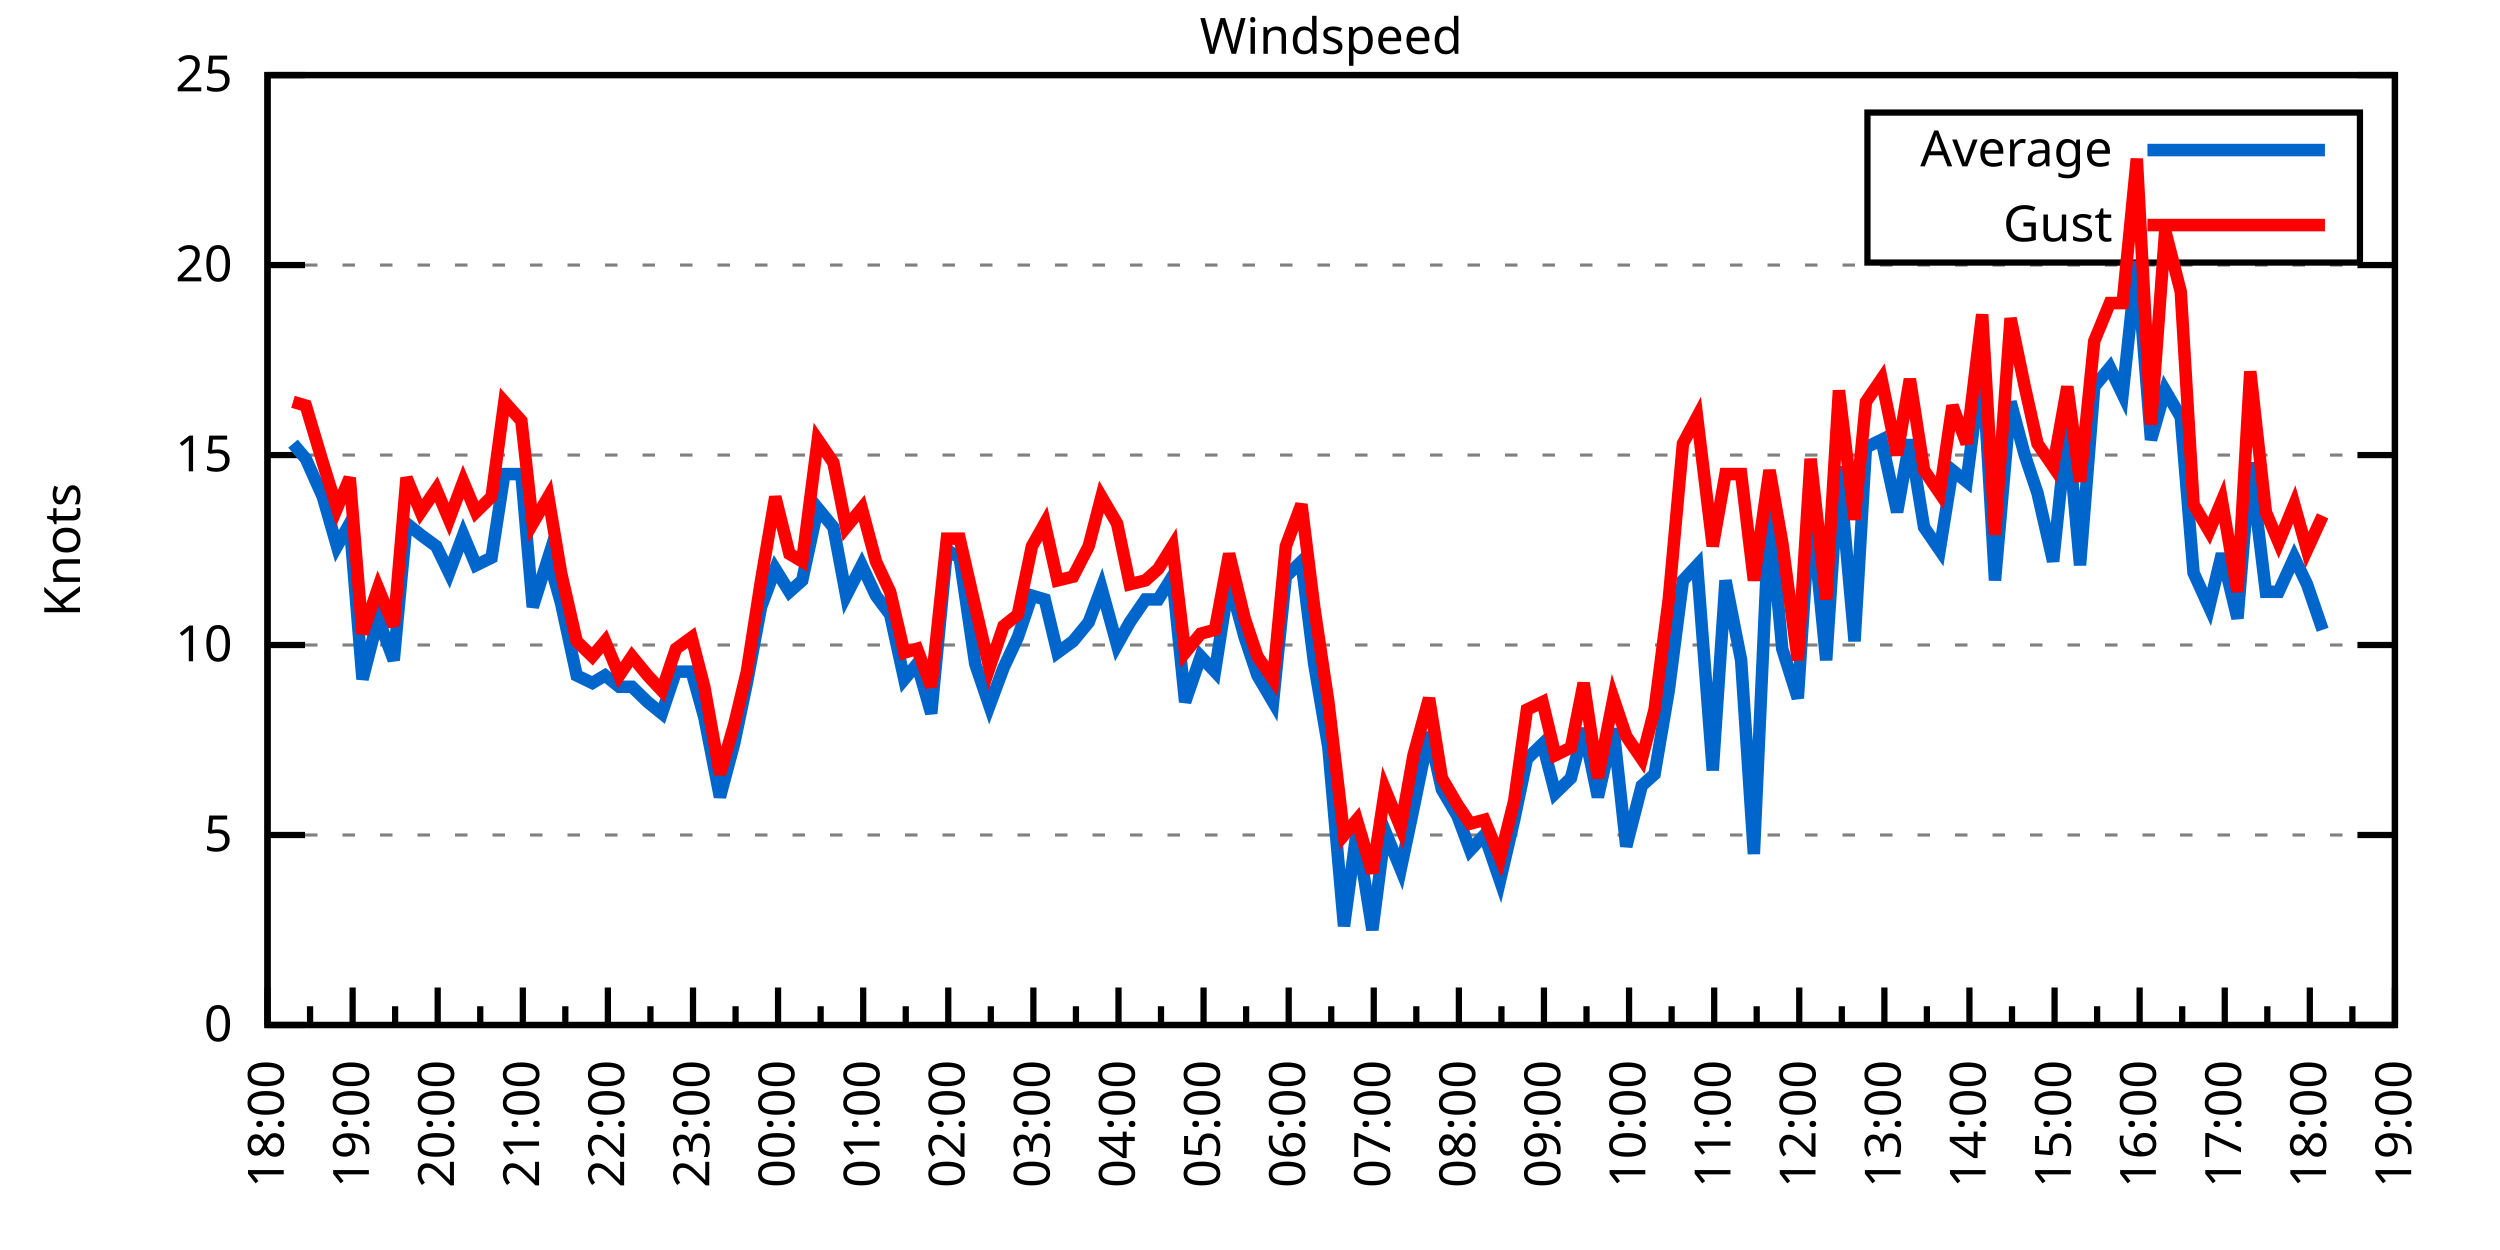
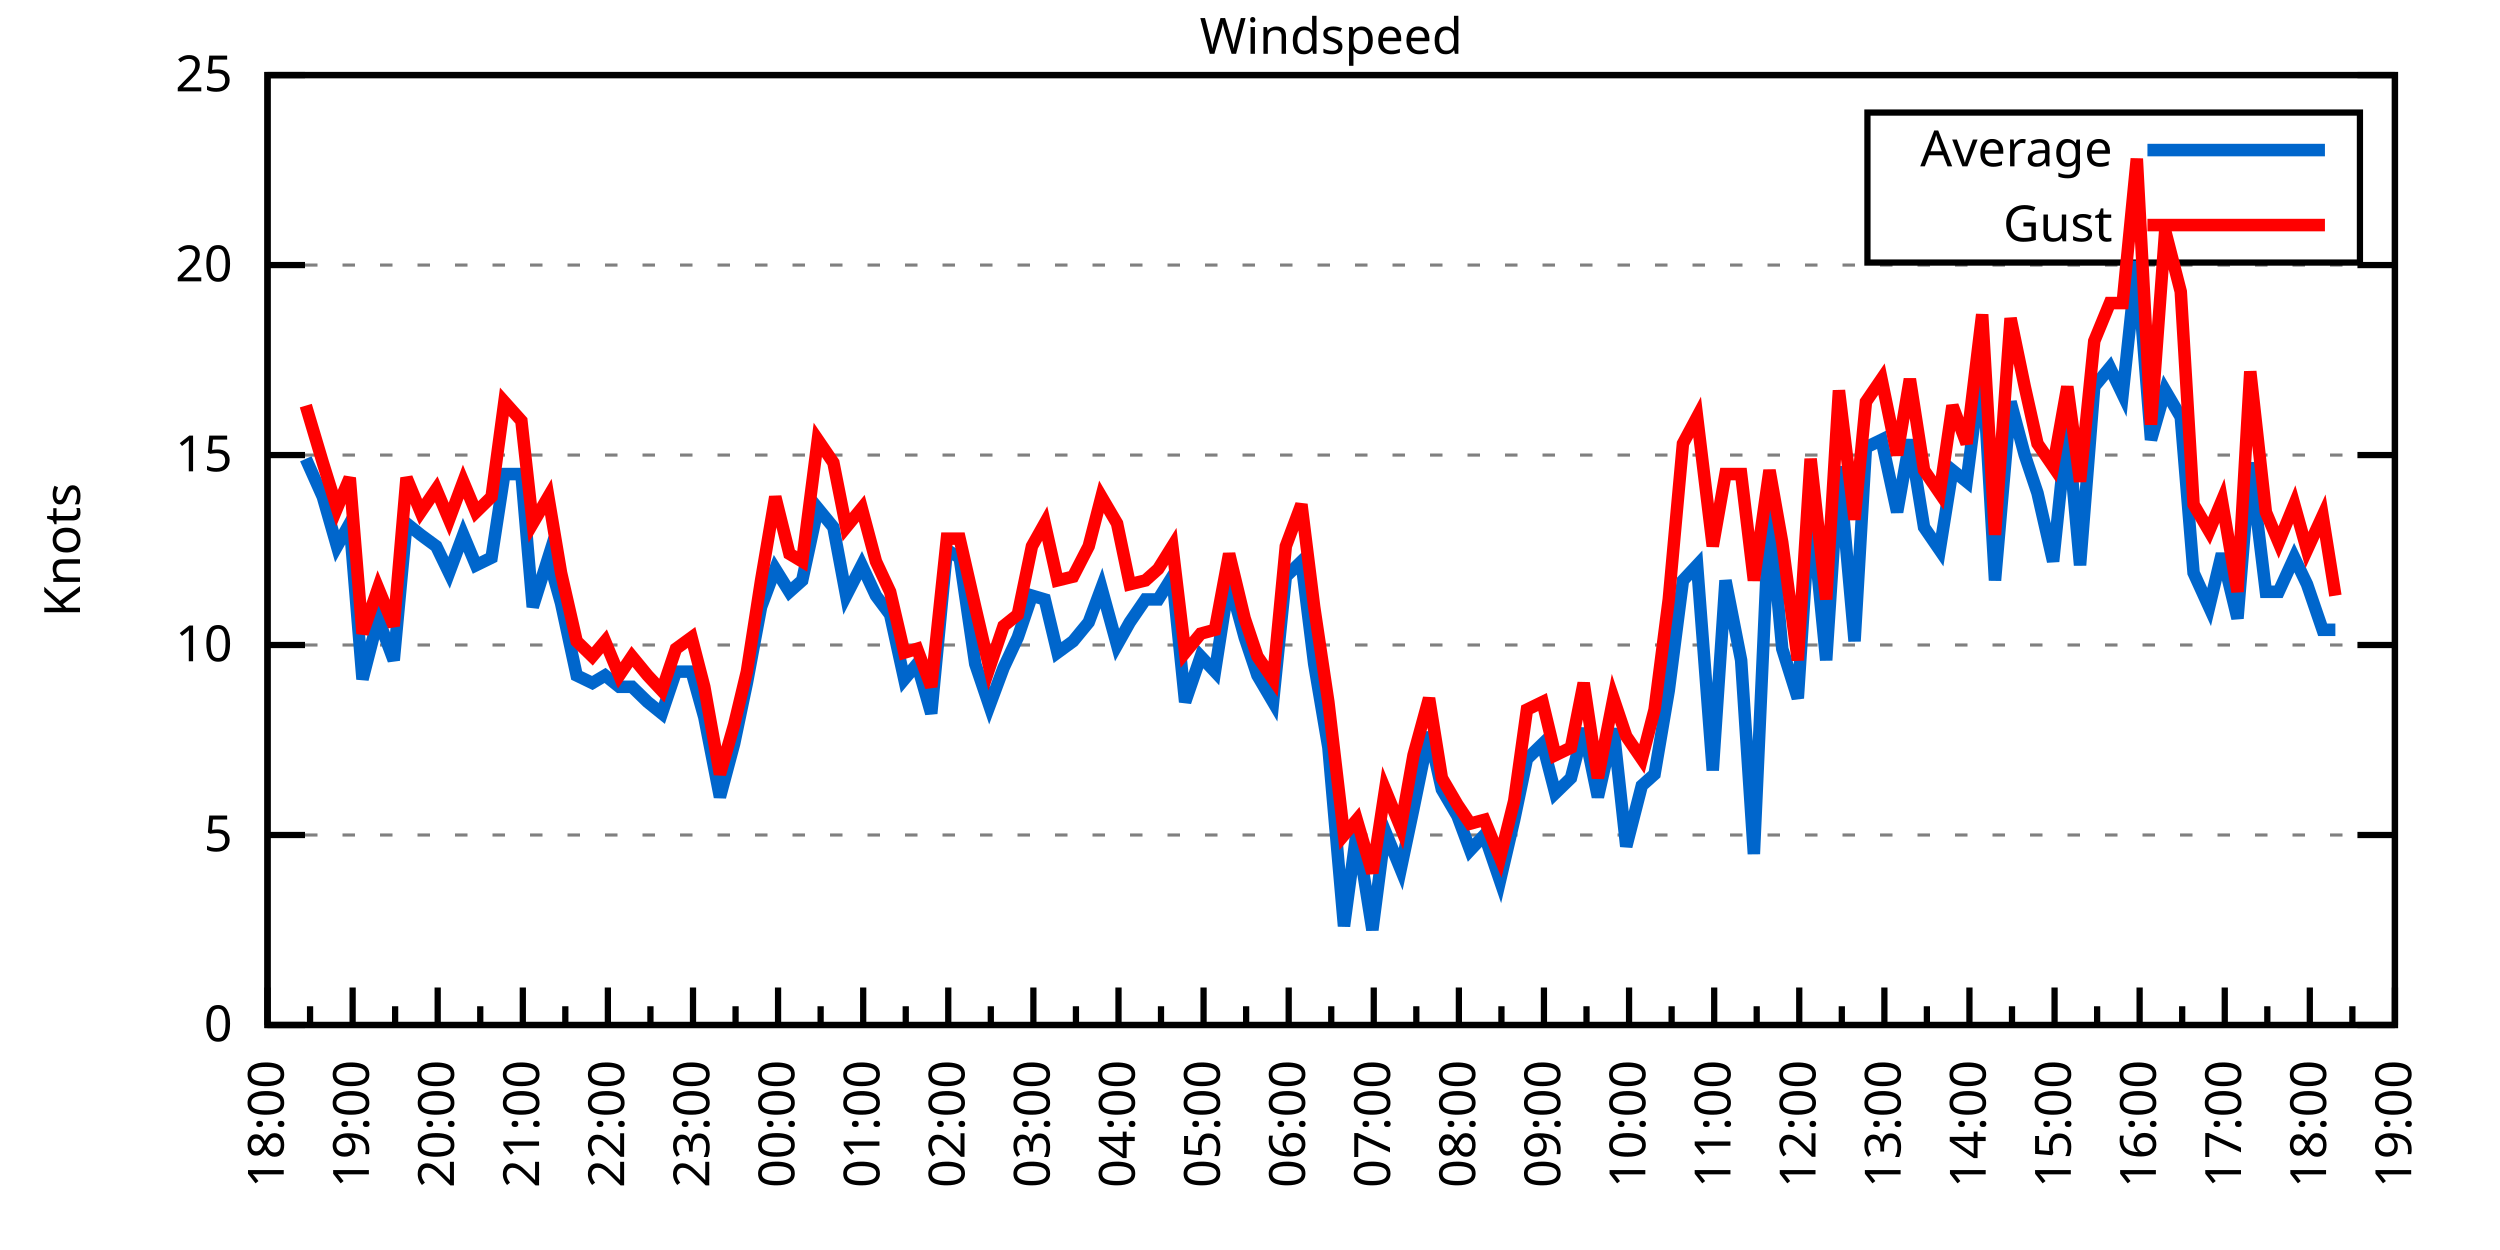
<svg xmlns="http://www.w3.org/2000/svg" xmlns:xlink="http://www.w3.org/1999/xlink" width="400" height="200" viewBox="0 0 400 200">
  <g id="gnuplot_canvas">
    <rect x="0" y="0" width="400" height="200" fill="none" />
    <defs>
      <circle id="gpDot" r="0.5" stroke-width="0.5" stroke="currentColor" />
      <path id="gpPt0" stroke-width="0.333" stroke="currentColor" d="M-1,0 h2 M0,-1 v2" />
      <path id="gpPt1" stroke-width="0.333" stroke="currentColor" d="M-1,-1 L1,1 M1,-1 L-1,1" />
      <path id="gpPt2" stroke-width="0.333" stroke="currentColor" d="M-1,0 L1,0 M0,-1 L0,1 M-1,-1 L1,1 M-1,1 L1,-1" />
      <rect id="gpPt3" stroke-width="0.333" stroke="currentColor" x="-1" y="-1" width="2" height="2" />
      <rect id="gpPt4" stroke-width="0.333" stroke="currentColor" fill="currentColor" x="-1" y="-1" width="2" height="2" />
      <circle id="gpPt5" stroke-width="0.333" stroke="currentColor" cx="0" cy="0" r="1" />
      <use xlink:href="#gpPt5" id="gpPt6" fill="currentColor" stroke="none" />
      <path id="gpPt7" stroke-width="0.333" stroke="currentColor" d="M0,-1.33 L-1.33,0.67 L1.33,0.67 z" />
      <use xlink:href="#gpPt7" id="gpPt8" fill="currentColor" stroke="none" />
      <use xlink:href="#gpPt7" id="gpPt9" stroke="currentColor" transform="rotate(180)" />
      <use xlink:href="#gpPt9" id="gpPt10" fill="currentColor" stroke="none" />
      <use xlink:href="#gpPt3" id="gpPt11" stroke="currentColor" transform="rotate(45)" />
      <use xlink:href="#gpPt11" id="gpPt12" fill="currentColor" stroke="none" />
      <path id="gpPt13" stroke-width="0.333" stroke="currentColor" d="M0,1.330 L1.265,0.411 L0.782,-1.067 L-0.782,-1.076 L-1.265,0.411 z" />
      <use xlink:href="#gpPt13" id="gpPt14" fill="currentColor" stroke="none" />
      <filter id="textbox" filterUnits="objectBoundingBox" x="0" y="0" height="1" width="1">
        <feFlood flood-color="white" flood-opacity="1" result="bgnd" />
        <feComposite in="SourceGraphic" in2="bgnd" operator="atop" />
      </filter>
      <filter id="greybox" filterUnits="objectBoundingBox" x="0" y="0" height="1" width="1">
        <feFlood flood-color="lightgrey" flood-opacity="1" result="grey" />
        <feComposite in="SourceGraphic" in2="grey" operator="atop" />
      </filter>
    </defs>
    <g fill="none" color="white" stroke="currentColor" stroke-width="1.00" stroke-linecap="butt" stroke-linejoin="miter">
</g>
    <g fill="none" color="black" stroke="currentColor" stroke-width="1.00" stroke-linecap="butt" stroke-linejoin="miter">
      <g stroke="none" shape-rendering="crispEdges">
        <polygon fill="rgb(255, 255, 255)" points="42.80,164.00 383.18,164.00 383.18,12.02 42.80,12.02 " />
      </g>
    </g>
    <g fill="none" color="black" stroke="currentColor" stroke-width="1.00" stroke-linecap="butt" stroke-linejoin="miter">
</g>
    <g fill="none" color="black" stroke="black" stroke-width="0.50" stroke-linecap="butt" stroke-linejoin="miter">
</g>
    <g fill="none" color="gray" stroke="currentColor" stroke-width="0.50" stroke-linecap="butt" stroke-linejoin="miter">
      <path stroke="gray" stroke-dasharray="2,4" class="gridline" d="M42.80,164.00 L383.19,164.00  " />
    </g>
    <g fill="none" color="gray" stroke="gray" stroke-width="1.00" stroke-linecap="butt" stroke-linejoin="miter">
</g>
    <g fill="none" color="black" stroke="currentColor" stroke-width="1.00" stroke-linecap="butt" stroke-linejoin="miter">
      <path stroke="black" d="M42.80,164.00 L48.80,164.00 M383.19,164.00 L377.19,164.00  " />
      <g transform="translate(37.20,166.60)" stroke="none" fill="black" font-family="Sans" font-size="8.00" text-anchor="end">
        <text>
          <tspan font-family="Sans"> 0</tspan>
        </text>
      </g>
    </g>
    <g fill="none" color="black" stroke="currentColor" stroke-width="1.00" stroke-linecap="butt" stroke-linejoin="miter">
</g>
    <g fill="none" color="black" stroke="black" stroke-width="0.50" stroke-linecap="butt" stroke-linejoin="miter">
</g>
    <g fill="none" color="gray" stroke="currentColor" stroke-width="0.50" stroke-linecap="butt" stroke-linejoin="miter">
      <path stroke="gray" stroke-dasharray="2,4" class="gridline" d="M42.80,133.60 L383.19,133.60  " />
    </g>
    <g fill="none" color="gray" stroke="gray" stroke-width="1.00" stroke-linecap="butt" stroke-linejoin="miter">
</g>
    <g fill="none" color="black" stroke="currentColor" stroke-width="1.00" stroke-linecap="butt" stroke-linejoin="miter">
      <path stroke="black" d="M42.80,133.60 L48.80,133.60 M383.19,133.60 L377.19,133.60  " />
      <g transform="translate(37.20,136.20)" stroke="none" fill="black" font-family="Sans" font-size="8.00" text-anchor="end">
        <text>
          <tspan font-family="Sans"> 5</tspan>
        </text>
      </g>
    </g>
    <g fill="none" color="black" stroke="currentColor" stroke-width="1.00" stroke-linecap="butt" stroke-linejoin="miter">
</g>
    <g fill="none" color="black" stroke="black" stroke-width="0.50" stroke-linecap="butt" stroke-linejoin="miter">
</g>
    <g fill="none" color="gray" stroke="currentColor" stroke-width="0.50" stroke-linecap="butt" stroke-linejoin="miter">
      <path stroke="gray" stroke-dasharray="2,4" class="gridline" d="M42.80,103.20 L383.19,103.20  " />
    </g>
    <g fill="none" color="gray" stroke="gray" stroke-width="1.00" stroke-linecap="butt" stroke-linejoin="miter">
</g>
    <g fill="none" color="black" stroke="currentColor" stroke-width="1.00" stroke-linecap="butt" stroke-linejoin="miter">
      <path stroke="black" d="M42.80,103.20 L48.80,103.20 M383.19,103.20 L377.19,103.20  " />
      <g transform="translate(37.20,105.80)" stroke="none" fill="black" font-family="Sans" font-size="8.00" text-anchor="end">
        <text>
          <tspan font-family="Sans"> 10</tspan>
        </text>
      </g>
    </g>
    <g fill="none" color="black" stroke="currentColor" stroke-width="1.00" stroke-linecap="butt" stroke-linejoin="miter">
</g>
    <g fill="none" color="black" stroke="black" stroke-width="0.50" stroke-linecap="butt" stroke-linejoin="miter">
</g>
    <g fill="none" color="gray" stroke="currentColor" stroke-width="0.50" stroke-linecap="butt" stroke-linejoin="miter">
      <path stroke="gray" stroke-dasharray="2,4" class="gridline" d="M42.80,72.81 L383.19,72.81  " />
    </g>
    <g fill="none" color="gray" stroke="gray" stroke-width="1.00" stroke-linecap="butt" stroke-linejoin="miter">
</g>
    <g fill="none" color="black" stroke="currentColor" stroke-width="1.00" stroke-linecap="butt" stroke-linejoin="miter">
      <path stroke="black" d="M42.80,72.81 L48.80,72.81 M383.19,72.81 L377.19,72.81  " />
      <g transform="translate(37.20,75.41)" stroke="none" fill="black" font-family="Sans" font-size="8.00" text-anchor="end">
        <text>
          <tspan font-family="Sans"> 15</tspan>
        </text>
      </g>
    </g>
    <g fill="none" color="black" stroke="currentColor" stroke-width="1.00" stroke-linecap="butt" stroke-linejoin="miter">
</g>
    <g fill="none" color="black" stroke="black" stroke-width="0.50" stroke-linecap="butt" stroke-linejoin="miter">
</g>
    <g fill="none" color="gray" stroke="currentColor" stroke-width="0.50" stroke-linecap="butt" stroke-linejoin="miter">
      <path stroke="gray" stroke-dasharray="2,4" class="gridline" d="M42.80,42.41 L383.19,42.41  " />
    </g>
    <g fill="none" color="gray" stroke="gray" stroke-width="1.00" stroke-linecap="butt" stroke-linejoin="miter">
</g>
    <g fill="none" color="black" stroke="currentColor" stroke-width="1.00" stroke-linecap="butt" stroke-linejoin="miter">
      <path stroke="black" d="M42.80,42.41 L48.80,42.41 M383.19,42.41 L377.19,42.41  " />
      <g transform="translate(37.20,45.01)" stroke="none" fill="black" font-family="Sans" font-size="8.00" text-anchor="end">
        <text>
          <tspan font-family="Sans"> 20</tspan>
        </text>
      </g>
    </g>
    <g fill="none" color="black" stroke="currentColor" stroke-width="1.00" stroke-linecap="butt" stroke-linejoin="miter">
</g>
    <g fill="none" color="black" stroke="black" stroke-width="0.50" stroke-linecap="butt" stroke-linejoin="miter">
</g>
    <g fill="none" color="gray" stroke="currentColor" stroke-width="0.50" stroke-linecap="butt" stroke-linejoin="miter">
      <path stroke="gray" stroke-dasharray="2,4" class="gridline" d="M42.80,12.01 L383.19,12.01  " />
    </g>
    <g fill="none" color="gray" stroke="gray" stroke-width="1.00" stroke-linecap="butt" stroke-linejoin="miter">
</g>
    <g fill="none" color="black" stroke="currentColor" stroke-width="1.00" stroke-linecap="butt" stroke-linejoin="miter">
      <path stroke="black" d="M42.80,12.01 L48.80,12.01 M383.19,12.01 L377.19,12.01  " />
      <g transform="translate(37.20,14.61)" stroke="none" fill="black" font-family="Sans" font-size="8.00" text-anchor="end">
        <text>
          <tspan font-family="Sans"> 25</tspan>
        </text>
      </g>
    </g>
    <g fill="none" color="black" stroke="currentColor" stroke-width="1.00" stroke-linecap="butt" stroke-linejoin="miter">
      <path stroke="black" d="M42.80,164.00 L42.80,158.00  " />
      <g transform="translate(45.40,169.60) rotate(270)" stroke="none" fill="black" font-family="Sans" font-size="8.00" text-anchor="end">
        <text>
          <tspan font-family="Sans">18:00</tspan>
        </text>
      </g>
    </g>
    <g fill="none" color="black" stroke="currentColor" stroke-width="1.00" stroke-linecap="butt" stroke-linejoin="miter">
      <path stroke="black" d="M49.61,164.00 L49.61,161.00 M56.42,164.00 L56.42,158.00  " />
      <g transform="translate(59.02,169.60) rotate(270)" stroke="none" fill="black" font-family="Sans" font-size="8.00" text-anchor="end">
        <text>
          <tspan font-family="Sans">19:00</tspan>
        </text>
      </g>
    </g>
    <g fill="none" color="black" stroke="currentColor" stroke-width="1.00" stroke-linecap="butt" stroke-linejoin="miter">
      <path stroke="black" d="M63.22,164.00 L63.22,161.00 M70.03,164.00 L70.03,158.00  " />
      <g transform="translate(72.63,169.60) rotate(270)" stroke="none" fill="black" font-family="Sans" font-size="8.00" text-anchor="end">
        <text>
          <tspan font-family="Sans">20:00</tspan>
        </text>
      </g>
    </g>
    <g fill="none" color="black" stroke="currentColor" stroke-width="1.00" stroke-linecap="butt" stroke-linejoin="miter">
      <path stroke="black" d="M76.84,164.00 L76.84,161.00 M83.65,164.00 L83.65,158.00  " />
      <g transform="translate(86.25,169.60) rotate(270)" stroke="none" fill="black" font-family="Sans" font-size="8.00" text-anchor="end">
        <text>
          <tspan font-family="Sans">21:00</tspan>
        </text>
      </g>
    </g>
    <g fill="none" color="black" stroke="currentColor" stroke-width="1.00" stroke-linecap="butt" stroke-linejoin="miter">
      <path stroke="black" d="M90.45,164.00 L90.45,161.00 M97.26,164.00 L97.26,158.00  " />
      <g transform="translate(99.86,169.60) rotate(270)" stroke="none" fill="black" font-family="Sans" font-size="8.00" text-anchor="end">
        <text>
          <tspan font-family="Sans">22:00</tspan>
        </text>
      </g>
    </g>
    <g fill="none" color="black" stroke="currentColor" stroke-width="1.00" stroke-linecap="butt" stroke-linejoin="miter">
      <path stroke="black" d="M104.07,164.00 L104.07,161.00 M110.88,164.00 L110.88,158.00  " />
      <g transform="translate(113.48,169.60) rotate(270)" stroke="none" fill="black" font-family="Sans" font-size="8.00" text-anchor="end">
        <text>
          <tspan font-family="Sans">23:00</tspan>
        </text>
      </g>
    </g>
    <g fill="none" color="black" stroke="currentColor" stroke-width="1.00" stroke-linecap="butt" stroke-linejoin="miter">
      <path stroke="black" d="M117.69,164.00 L117.69,161.00 M124.49,164.00 L124.49,158.00  " />
      <g transform="translate(127.09,169.60) rotate(270)" stroke="none" fill="black" font-family="Sans" font-size="8.00" text-anchor="end">
        <text>
          <tspan font-family="Sans">00:00</tspan>
        </text>
      </g>
    </g>
    <g fill="none" color="black" stroke="currentColor" stroke-width="1.00" stroke-linecap="butt" stroke-linejoin="miter">
      <path stroke="black" d="M131.30,164.00 L131.30,161.00 M138.11,164.00 L138.11,158.00  " />
      <g transform="translate(140.71,169.60) rotate(270)" stroke="none" fill="black" font-family="Sans" font-size="8.00" text-anchor="end">
        <text>
          <tspan font-family="Sans">01:00</tspan>
        </text>
      </g>
    </g>
    <g fill="none" color="black" stroke="currentColor" stroke-width="1.00" stroke-linecap="butt" stroke-linejoin="miter">
      <path stroke="black" d="M144.92,164.00 L144.92,161.00 M151.72,164.00 L151.72,158.00  " />
      <g transform="translate(154.32,169.60) rotate(270)" stroke="none" fill="black" font-family="Sans" font-size="8.00" text-anchor="end">
        <text>
          <tspan font-family="Sans">02:00</tspan>
        </text>
      </g>
    </g>
    <g fill="none" color="black" stroke="currentColor" stroke-width="1.00" stroke-linecap="butt" stroke-linejoin="miter">
      <path stroke="black" d="M158.53,164.00 L158.53,161.00 M165.34,164.00 L165.34,158.00  " />
      <g transform="translate(167.94,169.60) rotate(270)" stroke="none" fill="black" font-family="Sans" font-size="8.00" text-anchor="end">
        <text>
          <tspan font-family="Sans">03:00</tspan>
        </text>
      </g>
    </g>
    <g fill="none" color="black" stroke="currentColor" stroke-width="1.00" stroke-linecap="butt" stroke-linejoin="miter">
      <path stroke="black" d="M172.15,164.00 L172.15,161.00 M178.96,164.00 L178.96,158.00  " />
      <g transform="translate(181.56,169.60) rotate(270)" stroke="none" fill="black" font-family="Sans" font-size="8.00" text-anchor="end">
        <text>
          <tspan font-family="Sans">04:00</tspan>
        </text>
      </g>
    </g>
    <g fill="none" color="black" stroke="currentColor" stroke-width="1.00" stroke-linecap="butt" stroke-linejoin="miter">
      <path stroke="black" d="M185.76,164.00 L185.76,161.00 M192.57,164.00 L192.57,158.00  " />
      <g transform="translate(195.17,169.60) rotate(270)" stroke="none" fill="black" font-family="Sans" font-size="8.00" text-anchor="end">
        <text>
          <tspan font-family="Sans">05:00</tspan>
        </text>
      </g>
    </g>
    <g fill="none" color="black" stroke="currentColor" stroke-width="1.00" stroke-linecap="butt" stroke-linejoin="miter">
      <path stroke="black" d="M199.38,164.00 L199.38,161.00 M206.19,164.00 L206.19,158.00  " />
      <g transform="translate(208.79,169.60) rotate(270)" stroke="none" fill="black" font-family="Sans" font-size="8.00" text-anchor="end">
        <text>
          <tspan font-family="Sans">06:00</tspan>
        </text>
      </g>
    </g>
    <g fill="none" color="black" stroke="currentColor" stroke-width="1.00" stroke-linecap="butt" stroke-linejoin="miter">
      <path stroke="black" d="M213.00,164.00 L213.00,161.00 M219.80,164.00 L219.80,158.00  " />
      <g transform="translate(222.40,169.60) rotate(270)" stroke="none" fill="black" font-family="Sans" font-size="8.00" text-anchor="end">
        <text>
          <tspan font-family="Sans">07:00</tspan>
        </text>
      </g>
    </g>
    <g fill="none" color="black" stroke="currentColor" stroke-width="1.00" stroke-linecap="butt" stroke-linejoin="miter">
      <path stroke="black" d="M226.61,164.00 L226.61,161.00 M233.42,164.00 L233.42,158.00  " />
      <g transform="translate(236.02,169.60) rotate(270)" stroke="none" fill="black" font-family="Sans" font-size="8.00" text-anchor="end">
        <text>
          <tspan font-family="Sans">08:00</tspan>
        </text>
      </g>
    </g>
    <g fill="none" color="black" stroke="currentColor" stroke-width="1.00" stroke-linecap="butt" stroke-linejoin="miter">
      <path stroke="black" d="M240.23,164.00 L240.23,161.00 M247.03,164.00 L247.03,158.00  " />
      <g transform="translate(249.63,169.60) rotate(270)" stroke="none" fill="black" font-family="Sans" font-size="8.00" text-anchor="end">
        <text>
          <tspan font-family="Sans">09:00</tspan>
        </text>
      </g>
    </g>
    <g fill="none" color="black" stroke="currentColor" stroke-width="1.00" stroke-linecap="butt" stroke-linejoin="miter">
      <path stroke="black" d="M253.84,164.00 L253.84,161.00 M260.65,164.00 L260.65,158.00  " />
      <g transform="translate(263.25,169.60) rotate(270)" stroke="none" fill="black" font-family="Sans" font-size="8.00" text-anchor="end">
        <text>
          <tspan font-family="Sans">10:00</tspan>
        </text>
      </g>
    </g>
    <g fill="none" color="black" stroke="currentColor" stroke-width="1.00" stroke-linecap="butt" stroke-linejoin="miter">
      <path stroke="black" d="M267.46,164.00 L267.46,161.00 M274.27,164.00 L274.27,158.00  " />
      <g transform="translate(276.87,169.60) rotate(270)" stroke="none" fill="black" font-family="Sans" font-size="8.00" text-anchor="end">
        <text>
          <tspan font-family="Sans">11:00</tspan>
        </text>
      </g>
    </g>
    <g fill="none" color="black" stroke="currentColor" stroke-width="1.00" stroke-linecap="butt" stroke-linejoin="miter">
      <path stroke="black" d="M281.07,164.00 L281.07,161.00 M287.88,164.00 L287.88,158.00  " />
      <g transform="translate(290.48,169.60) rotate(270)" stroke="none" fill="black" font-family="Sans" font-size="8.00" text-anchor="end">
        <text>
          <tspan font-family="Sans">12:00</tspan>
        </text>
      </g>
    </g>
    <g fill="none" color="black" stroke="currentColor" stroke-width="1.00" stroke-linecap="butt" stroke-linejoin="miter">
      <path stroke="black" d="M294.69,164.00 L294.69,161.00 M301.50,164.00 L301.50,158.00  " />
      <g transform="translate(304.10,169.60) rotate(270)" stroke="none" fill="black" font-family="Sans" font-size="8.00" text-anchor="end">
        <text>
          <tspan font-family="Sans">13:00</tspan>
        </text>
      </g>
    </g>
    <g fill="none" color="black" stroke="currentColor" stroke-width="1.00" stroke-linecap="butt" stroke-linejoin="miter">
      <path stroke="black" d="M308.30,164.00 L308.30,161.00 M315.11,164.00 L315.11,158.00  " />
      <g transform="translate(317.71,169.60) rotate(270)" stroke="none" fill="black" font-family="Sans" font-size="8.00" text-anchor="end">
        <text>
          <tspan font-family="Sans">14:00</tspan>
        </text>
      </g>
    </g>
    <g fill="none" color="black" stroke="currentColor" stroke-width="1.00" stroke-linecap="butt" stroke-linejoin="miter">
      <path stroke="black" d="M321.92,164.00 L321.92,161.00 M328.73,164.00 L328.73,158.00  " />
      <g transform="translate(331.33,169.60) rotate(270)" stroke="none" fill="black" font-family="Sans" font-size="8.00" text-anchor="end">
        <text>
          <tspan font-family="Sans">15:00</tspan>
        </text>
      </g>
    </g>
    <g fill="none" color="black" stroke="currentColor" stroke-width="1.00" stroke-linecap="butt" stroke-linejoin="miter">
      <path stroke="black" d="M335.54,164.00 L335.54,161.00 M342.34,164.00 L342.34,158.00  " />
      <g transform="translate(344.94,169.60) rotate(270)" stroke="none" fill="black" font-family="Sans" font-size="8.00" text-anchor="end">
        <text>
          <tspan font-family="Sans">16:00</tspan>
        </text>
      </g>
    </g>
    <g fill="none" color="black" stroke="currentColor" stroke-width="1.00" stroke-linecap="butt" stroke-linejoin="miter">
      <path stroke="black" d="M349.15,164.00 L349.15,161.00 M355.96,164.00 L355.96,158.00  " />
      <g transform="translate(358.56,169.60) rotate(270)" stroke="none" fill="black" font-family="Sans" font-size="8.00" text-anchor="end">
        <text>
          <tspan font-family="Sans">17:00</tspan>
        </text>
      </g>
    </g>
    <g fill="none" color="black" stroke="currentColor" stroke-width="1.00" stroke-linecap="butt" stroke-linejoin="miter">
      <path stroke="black" d="M362.77,164.00 L362.77,161.00 M369.57,164.00 L369.57,158.00  " />
      <g transform="translate(372.17,169.60) rotate(270)" stroke="none" fill="black" font-family="Sans" font-size="8.00" text-anchor="end">
        <text>
          <tspan font-family="Sans">18:00</tspan>
        </text>
      </g>
    </g>
    <g fill="none" color="black" stroke="currentColor" stroke-width="1.00" stroke-linecap="butt" stroke-linejoin="miter">
      <path stroke="black" d="M376.38,164.00 L376.38,161.00 M383.19,164.00 L383.19,158.00  " />
      <g transform="translate(385.79,169.60) rotate(270)" stroke="none" fill="black" font-family="Sans" font-size="8.00" text-anchor="end">
        <text>
          <tspan font-family="Sans">19:00</tspan>
        </text>
      </g>
    </g>
    <g fill="none" color="black" stroke="currentColor" stroke-width="1.00" stroke-linecap="butt" stroke-linejoin="miter">
</g>
    <g fill="none" color="black" stroke="currentColor" stroke-width="1.00" stroke-linecap="butt" stroke-linejoin="miter">
      <path stroke="black" d="M42.80,12.01 L42.80,164.00 L383.19,164.00 L383.19,12.01 L42.80,12.01 Z  " />
    </g>
    <g fill="none" color="black" stroke="currentColor" stroke-width="1.00" stroke-linecap="butt" stroke-linejoin="miter">
      <g transform="translate(12.80,88.01) rotate(270)" stroke="none" fill="black" font-family="Sans" font-size="8.00" text-anchor="middle">
        <text>
          <tspan font-family="Sans">Knots</tspan>
        </text>
      </g>
    </g>
    <g fill="none" color="black" stroke="currentColor" stroke-width="1.00" stroke-linecap="butt" stroke-linejoin="miter">
</g>
    <g fill="none" color="black" stroke="currentColor" stroke-width="1.00" stroke-linecap="butt" stroke-linejoin="miter">
      <path stroke="black" d="M298.79,42.01 L298.79,18.01 L377.59,18.01 L377.59,42.01 L298.79,42.01 Z  " />
    </g>
    <g id="Windspeed_plot_1">
      <g fill="none" color="white" stroke="black" stroke-width="2.00" stroke-linecap="butt" stroke-linejoin="miter">
</g>
      <g fill="none" color="black" stroke="currentColor" stroke-width="2.00" stroke-linecap="butt" stroke-linejoin="miter">
        <g transform="translate(337.99,26.61)" stroke="none" fill="black" font-family="Sans" font-size="8.00" text-anchor="end">
          <text>
            <tspan font-family="Sans">Average</tspan>
          </text>
        </g>
      </g>
      <g fill="none" color="black" stroke="currentColor" stroke-width="2.00" stroke-linecap="butt" stroke-linejoin="miter">
-         <path stroke="rgb(  0, 102, 204)" d="M343.59,24.01 L371.99,24.01 M46.88,70.98 L48.93,73.41 L51.65,79.49 L53.92,87.40 L55.96,83.75 L58.00,108.68   L60.50,98.95 L63.00,105.64 L65.04,83.75 L67.31,85.57 L69.80,87.40 L71.85,91.65 L74.12,85.57 L76.16,90.44   L78.65,89.22 L80.70,75.85 L83.42,75.85 L85.24,97.12 L87.73,89.22 L89.77,96.52 L92.27,108.07 L94.77,109.28   L96.81,108.07 L99.08,109.89 L101.12,109.89 L103.62,112.32 L105.89,114.15 L108.15,107.46 L110.65,107.46 L112.69,114.76   L115.19,127.52 L117.46,119.01 L119.50,109.28 L121.77,97.12 L124.04,91.04 L126.31,94.69 L128.35,92.87 L130.85,81.32   L133.34,84.36 L135.39,95.30 L137.88,90.44 L140.15,95.30 L142.42,98.34 L144.69,108.68 L146.73,106.24 L149.00,114.15   L151.50,88.00 L153.54,89.22 L156.04,106.24 L158.31,112.93 L160.57,106.85 L162.84,101.99 L165.11,95.30 L167.16,95.91   L169.20,104.42 L171.69,102.60 L174.19,99.56 L176.23,94.08 L178.73,103.20 L180.77,99.56 L183.27,95.91 L185.31,95.91   L187.58,92.26 L189.62,112.32 L192.12,105.03 L194.39,107.46 L196.66,92.87 L199.15,101.99 L201.19,108.07 L203.69,112.32   L205.73,92.26 L208.23,89.83 L210.27,106.24 L212.54,119.62 L215.04,148.19 L217.08,132.99 L219.58,148.80 L221.62,132.99   L224.11,139.07 L226.16,129.35 L228.65,117.19 L230.70,126.31 L233.19,130.56 L235.23,136.03 L237.50,133.60 L240.00,140.90   L242.27,131.17 L244.31,121.44 L246.81,119.01 L248.85,126.91 L251.35,124.48 L253.39,116.58 L255.66,127.52 L258.15,116.58   L260.20,135.43 L262.69,125.70 L264.73,123.87 L267.00,110.50 L269.27,92.87 L271.54,90.44 L274.04,123.27 L276.08,92.87   L278.58,105.64 L280.62,136.64 L283.12,81.32 L285.16,103.81 L287.65,111.72 L289.70,80.10 L292.19,105.64 L294.23,74.63   L296.73,102.60 L298.55,71.59 L301.04,70.37 L303.54,81.93 L305.58,70.37 L307.85,84.36 L310.35,88.00 L312.39,75.24   L314.66,77.06 L317.15,57.61 L319.20,92.87 L321.69,64.29 L323.96,72.81 L326.00,78.89 L328.50,89.83 L330.77,67.94   L332.81,90.44 L335.08,61.86 L337.58,58.82 L339.62,63.08 L341.89,41.80 L344.16,70.37 L346.43,62.47 L348.92,66.73   L350.97,91.65 L353.46,97.12 L355.50,88.61 L358.00,98.95 L360.04,74.02 L362.54,94.69 L364.58,94.69 L367.08,89.22   L369.12,93.48 L371.62,100.77  " />
+         <path stroke="rgb(  0, 102, 204)" d="M343.59,24.01 L371.99,24.01 M48.93,73.41 L51.65,79.49 L53.92,87.40 L55.96,83.75 L58.00,108.68 L60.50,98.95   L63.00,105.64 L65.04,83.75 L67.31,85.57 L69.80,87.40 L71.85,91.65 L74.12,85.57 L76.16,90.44 L78.65,89.22   L80.70,75.85 L83.42,75.85 L85.24,97.12 L87.73,89.22 L89.77,96.52 L92.27,108.07 L94.77,109.28 L96.81,108.07   L99.08,109.89 L101.12,109.89 L103.62,112.32 L105.89,114.15 L108.15,107.46 L110.65,107.46 L112.69,114.76 L115.19,127.52   L117.46,119.01 L119.50,109.28 L121.77,97.12 L124.04,91.04 L126.31,94.69 L128.35,92.87 L130.85,81.32 L133.34,84.36   L135.39,95.30 L137.88,90.44 L140.15,95.30 L142.42,98.34 L144.69,108.68 L146.73,106.24 L149.00,114.15 L151.50,88.00   L153.54,89.22 L156.04,106.24 L158.31,112.93 L160.57,106.85 L162.84,101.99 L165.11,95.30 L167.16,95.91 L169.20,104.42   L171.69,102.60 L174.19,99.56 L176.23,94.08 L178.73,103.20 L180.77,99.56 L183.27,95.91 L185.31,95.91 L187.58,92.26   L189.62,112.32 L192.12,105.03 L194.39,107.46 L196.66,92.87 L199.15,101.99 L201.19,108.07 L203.69,112.32 L205.73,92.26   L208.23,89.83 L210.27,106.24 L212.54,119.62 L215.04,148.19 L217.08,132.99 L219.58,148.80 L221.62,132.99 L224.11,139.07   L226.16,129.35 L228.65,117.19 L230.70,126.31 L233.19,130.56 L235.23,136.03 L237.50,133.60 L240.00,140.90 L242.27,131.17   L244.31,121.44 L246.81,119.01 L248.85,126.91 L251.35,124.48 L253.39,116.58 L255.66,127.52 L258.15,116.58 L260.20,135.43   L262.69,125.70 L264.73,123.87 L267.00,110.50 L269.27,92.87 L271.54,90.44 L274.04,123.27 L276.08,92.87 L278.58,105.64   L280.62,136.64 L283.12,81.32 L285.16,103.81 L287.65,111.72 L289.70,80.10 L292.19,105.64 L294.23,74.63 L296.73,102.60   L298.55,71.59 L301.04,70.37 L303.54,81.93 L305.58,70.37 L307.85,84.36 L310.35,88.00 L312.39,75.24 L314.66,77.06   L317.15,57.61 L319.20,92.87 L321.69,64.29 L323.96,72.81 L326.00,78.89 L328.50,89.83 L330.77,67.94 L332.81,90.44   L335.08,61.86 L337.58,58.82 L339.62,63.08 L341.89,41.80 L344.16,70.37 L346.43,62.47 L348.92,66.73 L350.97,91.65   L353.46,97.12 L355.50,88.61 L358.00,98.95 L360.04,74.02 L362.54,94.69 L364.58,94.69 L367.08,89.22 L369.12,93.48   L371.62,100.77 L373.66,100.77  " />
      </g>
    </g>
    <g id="Windspeed_plot_2">
      <g fill="none" color="black" stroke="currentColor" stroke-width="2.00" stroke-linecap="butt" stroke-linejoin="miter">
        <g transform="translate(337.99,38.61)" stroke="none" fill="black" font-family="Sans" font-size="8.00" text-anchor="end">
          <text>
            <tspan font-family="Sans">Gust</tspan>
          </text>
        </g>
      </g>
      <g fill="none" color="black" stroke="currentColor" stroke-width="2.00" stroke-linecap="butt" stroke-linejoin="miter">
-         <path stroke="rgb(255,   0,   0)" d="M343.59,36.01 L371.99,36.01 M46.88,64.29 L48.93,64.90 L51.65,74.02 L53.92,81.32 L55.96,76.45 L58.00,101.38   L60.50,94.08 L63.00,100.16 L65.04,76.45 L67.31,81.93 L69.80,78.28 L71.85,83.14 L74.12,77.06 L76.16,81.93   L78.65,79.49 L80.70,64.29 L83.42,67.33 L85.24,83.75 L87.73,79.49 L89.77,91.65 L92.27,102.60 L94.77,105.03   L96.81,102.60 L99.08,108.07 L101.12,105.03 L103.62,108.07 L105.89,110.50 L108.15,103.81 L110.65,101.99 L112.69,109.89   L115.19,123.87 L117.46,115.97 L119.50,107.46 L121.77,92.87 L124.04,79.49 L126.31,88.61 L128.35,89.83 L130.85,70.37   L133.34,74.02 L135.39,84.36 L137.88,81.32 L140.15,89.83 L142.42,94.69 L144.69,104.42 L146.73,103.81 L149.00,109.89   L151.50,86.18 L153.54,86.18 L156.04,97.12 L158.31,106.85 L160.57,100.16 L162.84,98.34 L165.11,87.40 L167.16,83.75   L169.20,92.87 L171.69,92.26 L174.19,87.40 L176.23,79.49 L178.73,83.75 L180.77,93.48 L183.27,92.87 L185.31,91.04   L187.58,87.40 L189.62,104.42 L192.12,101.38 L194.39,100.77 L196.66,88.61 L199.15,98.95 L201.19,105.03 L203.69,108.68   L205.73,87.40 L208.23,80.71 L210.27,97.12 L212.54,112.32 L215.04,133.60 L217.08,131.17 L219.58,139.68 L221.62,126.31   L224.11,132.39 L226.16,120.83 L228.65,111.72 L230.70,124.48 L233.19,128.74 L235.23,131.78 L237.50,131.17 L240.00,137.25   L242.27,128.13 L244.31,113.54 L246.81,112.32 L248.85,120.83 L251.35,119.62 L253.39,109.28 L255.66,124.48 L258.15,111.72   L260.20,117.80 L262.69,121.44 L264.73,113.54 L267.00,95.91 L269.27,70.98 L271.54,66.73 L274.04,87.40 L276.08,75.85   L278.58,75.85 L280.62,92.87 L283.12,75.24 L285.16,86.79 L287.65,105.64 L289.70,73.41 L292.19,95.91 L294.23,62.47   L296.73,83.14 L298.55,64.29 L301.04,60.65 L303.54,72.81 L305.58,60.65 L307.85,75.24 L310.35,78.89 L312.39,64.90   L314.66,70.98 L317.15,50.31 L319.20,85.57 L321.69,50.92 L323.96,61.86 L326.00,70.98 L328.50,74.63 L330.77,61.86   L332.81,77.06 L335.08,54.57 L337.58,48.49 L339.62,48.49 L341.89,25.39 L344.16,67.94 L346.43,36.94 L348.92,46.66   L350.97,80.71 L353.46,84.97 L355.50,80.10 L358.00,94.69 L360.04,59.43 L362.54,81.93 L364.58,86.79 L367.08,80.71   L369.12,88.00 L371.62,82.53  " />
+         <path stroke="rgb(255,   0,   0)" d="M343.59,36.01 L371.99,36.01 M48.93,64.90 L51.65,74.02 L53.92,81.32 L55.96,76.45 L58.00,101.38 L60.50,94.08   L63.00,100.16 L65.04,76.45 L67.31,81.93 L69.80,78.28 L71.85,83.14 L74.12,77.06 L76.16,81.93 L78.65,79.49   L80.70,64.29 L83.42,67.33 L85.24,83.75 L87.73,79.49 L89.77,91.65 L92.27,102.60 L94.77,105.03 L96.81,102.60   L99.08,108.07 L101.12,105.03 L103.62,108.07 L105.89,110.50 L108.15,103.81 L110.65,101.99 L112.69,109.89 L115.19,123.87   L117.46,115.97 L119.50,107.46 L121.77,92.87 L124.04,79.49 L126.31,88.61 L128.35,89.83 L130.85,70.37 L133.34,74.02   L135.39,84.36 L137.88,81.32 L140.15,89.83 L142.42,94.69 L144.69,104.42 L146.73,103.81 L149.00,109.89 L151.50,86.18   L153.54,86.18 L156.04,97.12 L158.31,106.85 L160.57,100.16 L162.84,98.34 L165.11,87.40 L167.16,83.75 L169.20,92.87   L171.69,92.26 L174.19,87.40 L176.23,79.49 L178.73,83.75 L180.77,93.48 L183.27,92.87 L185.31,91.04 L187.58,87.40   L189.62,104.42 L192.12,101.38 L194.39,100.77 L196.66,88.61 L199.15,98.95 L201.19,105.03 L203.69,108.68 L205.73,87.40   L208.23,80.71 L210.27,97.12 L212.54,112.32 L215.04,133.60 L217.08,131.17 L219.58,139.68 L221.62,126.31 L224.11,132.39   L226.16,120.83 L228.65,111.72 L230.70,124.48 L233.19,128.74 L235.23,131.78 L237.50,131.17 L240.00,137.25 L242.27,128.13   L244.31,113.54 L246.81,112.32 L248.85,120.83 L251.35,119.62 L253.39,109.28 L255.66,124.48 L258.15,111.72 L260.20,117.80   L262.69,121.44 L264.73,113.54 L267.00,95.91 L269.27,70.98 L271.54,66.73 L274.04,87.40 L276.08,75.85 L278.58,75.85   L280.62,92.87 L283.12,75.24 L285.16,86.79 L287.65,105.64 L289.70,73.41 L292.19,95.91 L294.23,62.47 L296.73,83.14   L298.55,64.29 L301.04,60.65 L303.54,72.81 L305.58,60.65 L307.85,75.24 L310.35,78.89 L312.39,64.90 L314.66,70.98   L317.15,50.31 L319.20,85.57 L321.69,50.92 L323.96,61.86 L326.00,70.98 L328.50,74.63 L330.77,61.86 L332.81,77.06   L335.08,54.57 L337.58,48.49 L339.62,48.49 L341.89,25.39 L344.16,67.94 L346.43,36.94 L348.92,46.66 L350.97,80.71   L353.46,84.97 L355.50,80.10 L358.00,94.69 L360.04,59.43 L362.54,81.93 L364.58,86.79 L367.08,80.71 L369.12,88.00   L371.62,82.53 L373.66,95.30  " />
      </g>
    </g>
    <g fill="none" color="black" stroke="currentColor" stroke-width="2.00" stroke-linecap="butt" stroke-linejoin="miter">
</g>
    <g fill="none" color="black" stroke="black" stroke-width="1.00" stroke-linecap="butt" stroke-linejoin="miter">
</g>
    <g fill="none" color="black" stroke="currentColor" stroke-width="1.00" stroke-linecap="butt" stroke-linejoin="miter">
      <path stroke="black" d="M42.80,12.01 L42.80,164.00 L383.19,164.00 L383.19,12.01 L42.80,12.01 Z  " />
    </g>
    <g fill="none" color="black" stroke="currentColor" stroke-width="1.00" stroke-linecap="butt" stroke-linejoin="miter">
      <g transform="translate(212.99,8.61)" stroke="none" fill="black" font-family="Sans" font-size="8.00" text-anchor="middle">
        <text>
          <tspan font-family="Sans">Windspeed</tspan>
        </text>
      </g>
    </g>
    <g fill="none" color="black" stroke="currentColor" stroke-width="1.00" stroke-linecap="butt" stroke-linejoin="miter">
</g>
  </g>
</svg>
